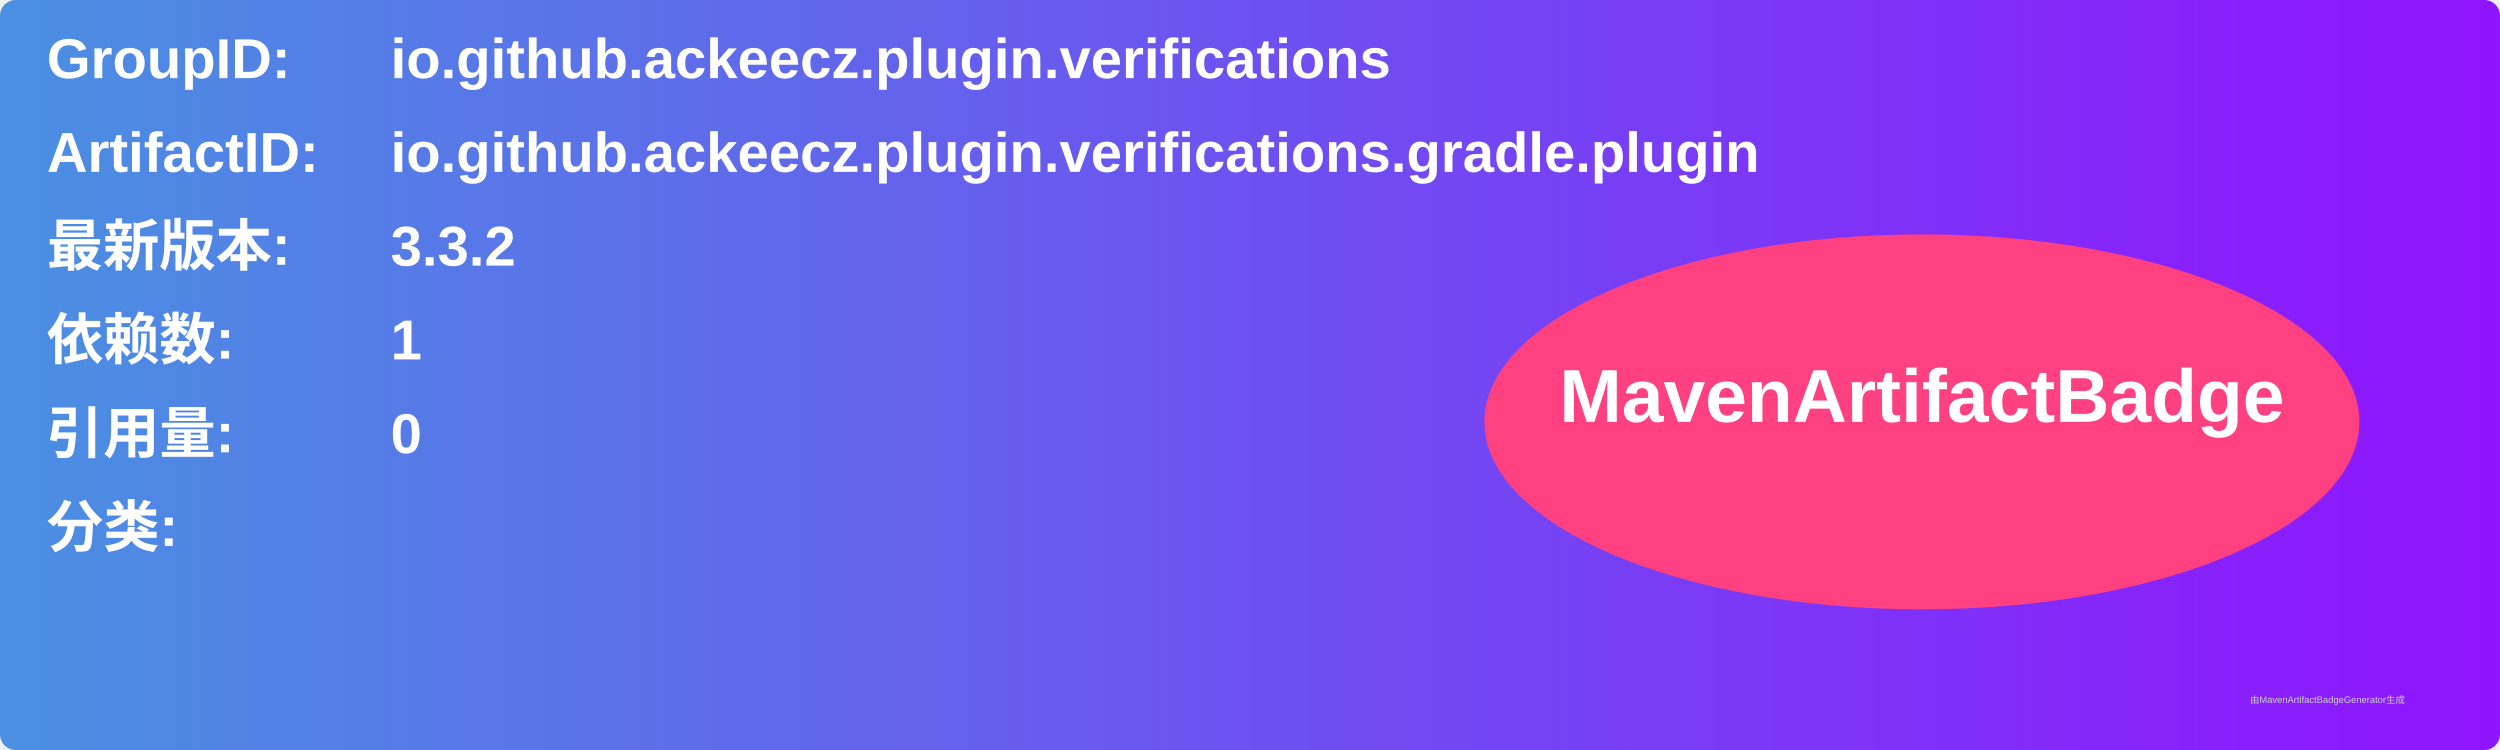
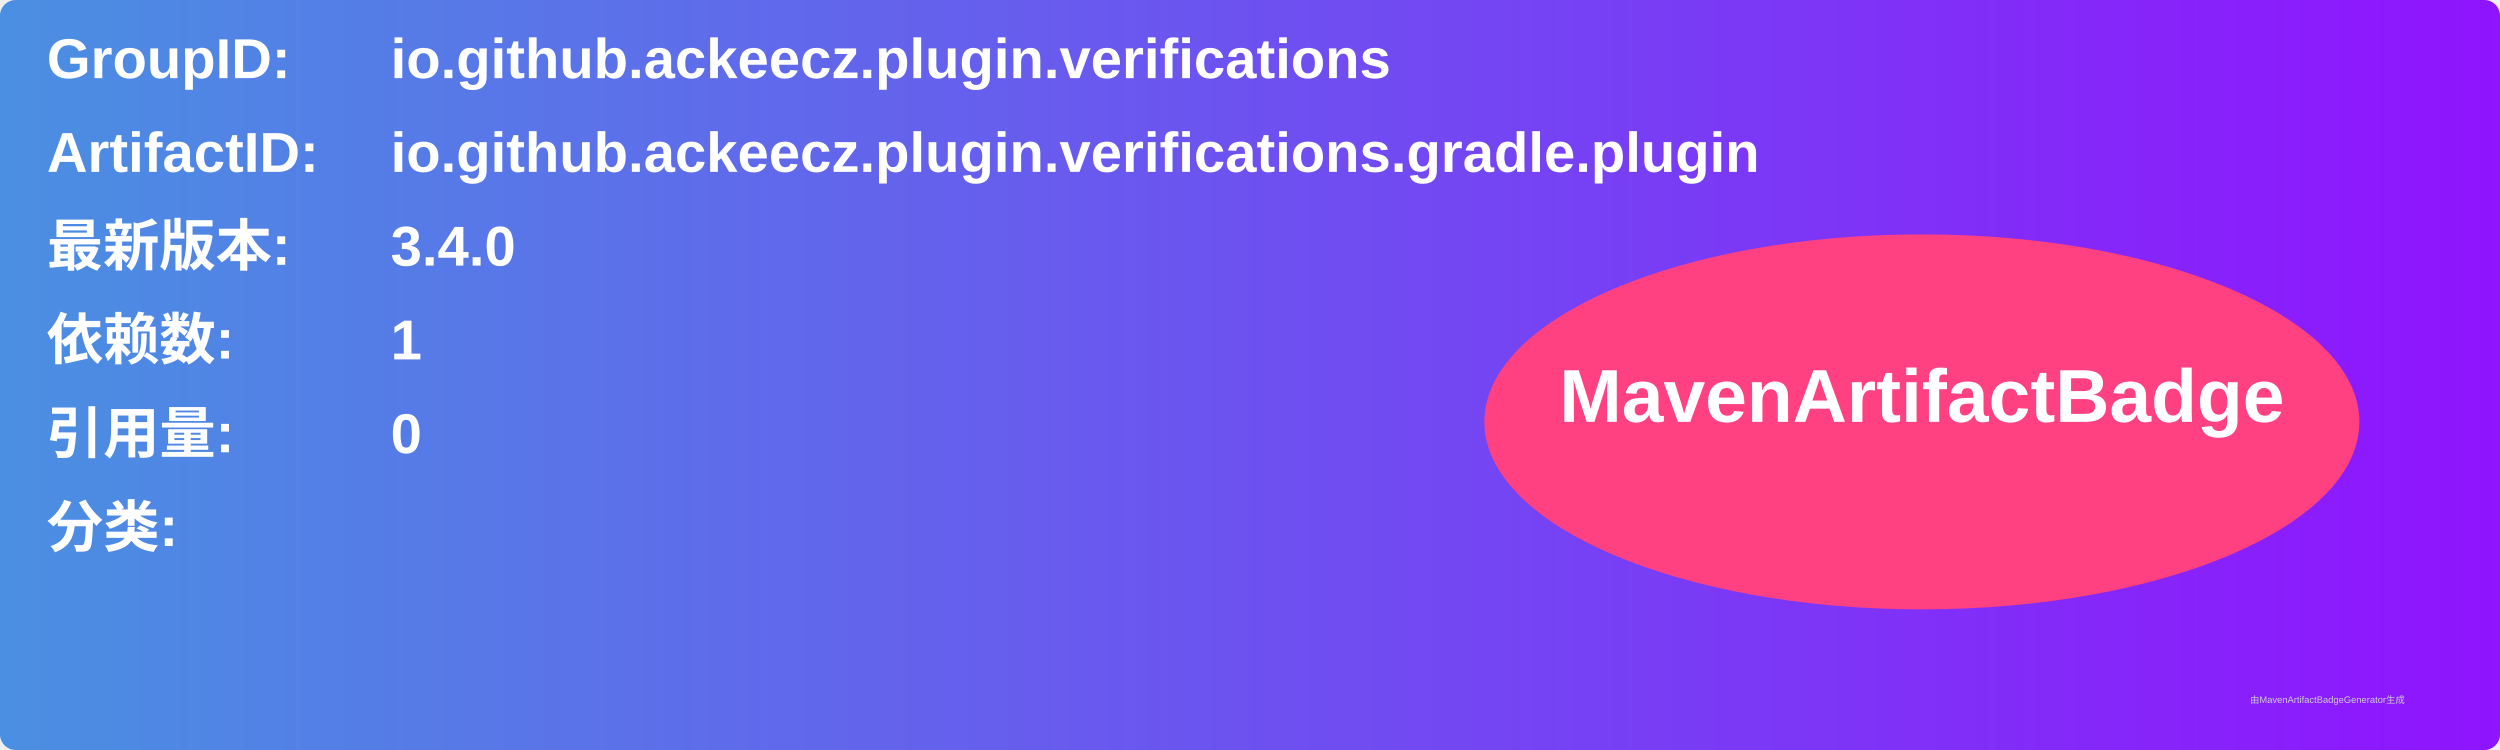
<svg xmlns="http://www.w3.org/2000/svg" width="800" height="240" viewBox="0 0 800 240">
  <linearGradient id="grad" x1="0%" y1="0%" x2="100%" y2="0%">
    <stop offset="0%" stop-color="#4a90e2" />
    <stop offset="100%" stop-color="#9013fe" />
  </linearGradient>
  <rect width="100%" height="100%" rx="5" ry="5" fill="url(#grad)" />
  <g transform="translate(15, 15)">
    <text x="0" y="10" font-family="Arial" font-size="18" fill="white" font-weight="bold" width="260">GroupID:</text>
    <text x="110" y="10" font-family="Arial" font-size="18" fill="white" font-weight="bold" width="460">io.github.ackeecz.plugin.verifications</text>
    <text x="0" y="40" font-family="Arial" font-size="18" fill="white" font-weight="bold" width="260">ArtifactID:</text>
    <text x="110" y="40" font-family="Arial" font-size="18" fill="white" font-weight="bold" width="460">io.github.ackeecz.plugin.verifications.gradle.plugin</text>
    <text x="0" y="70" font-family="Arial" font-size="18" fill="white" font-weight="bold">最新版本:</text>
    <text x="110" y="70" font-family="Arial" font-size="18" fill="white" font-weight="bold">
-       <tspan font-weight="bold">3.3.2</tspan>
+       <tspan font-weight="bold">3.4.0</tspan>
    </text>
    <text x="0" y="100" font-family="Arial" font-size="18" fill="white" font-weight="bold">依赖数: </text>
    <text x="110" y="100" font-family="Arial" font-size="18" fill="white">
      <tspan font-weight="bold">1</tspan>
    </text>
    <text x="0" y="130" font-family="Arial" font-size="18" fill="white" font-weight="bold">引用量: </text>
    <text x="110" y="130" font-family="Arial" font-size="18" fill="white">
      <tspan font-weight="bold">0</tspan>
    </text>
    <text x="0" y="160" font-family="Arial" font-size="18" fill="white" font-weight="bold">分类:</text>
    <text x="10" y="190" font-family="Arial" font-size="10" fill="white">
      <tspan font-weight="bold" />
    </text>
    <ellipse cx="600" cy="120" rx="140" ry="60" fill="#ff4081" />
    <text x="600" y="120" text-anchor="middle" font-family="Arial" font-size="24" fill="white" font-weight="bold">MavenArtifactBadge</text>
  </g>
  <text x="720" y="225" font-family="Arial" font-size="3" fill="#d0d0d0">由MavenArtifactBadgeGenerator生成</text>
</svg>
